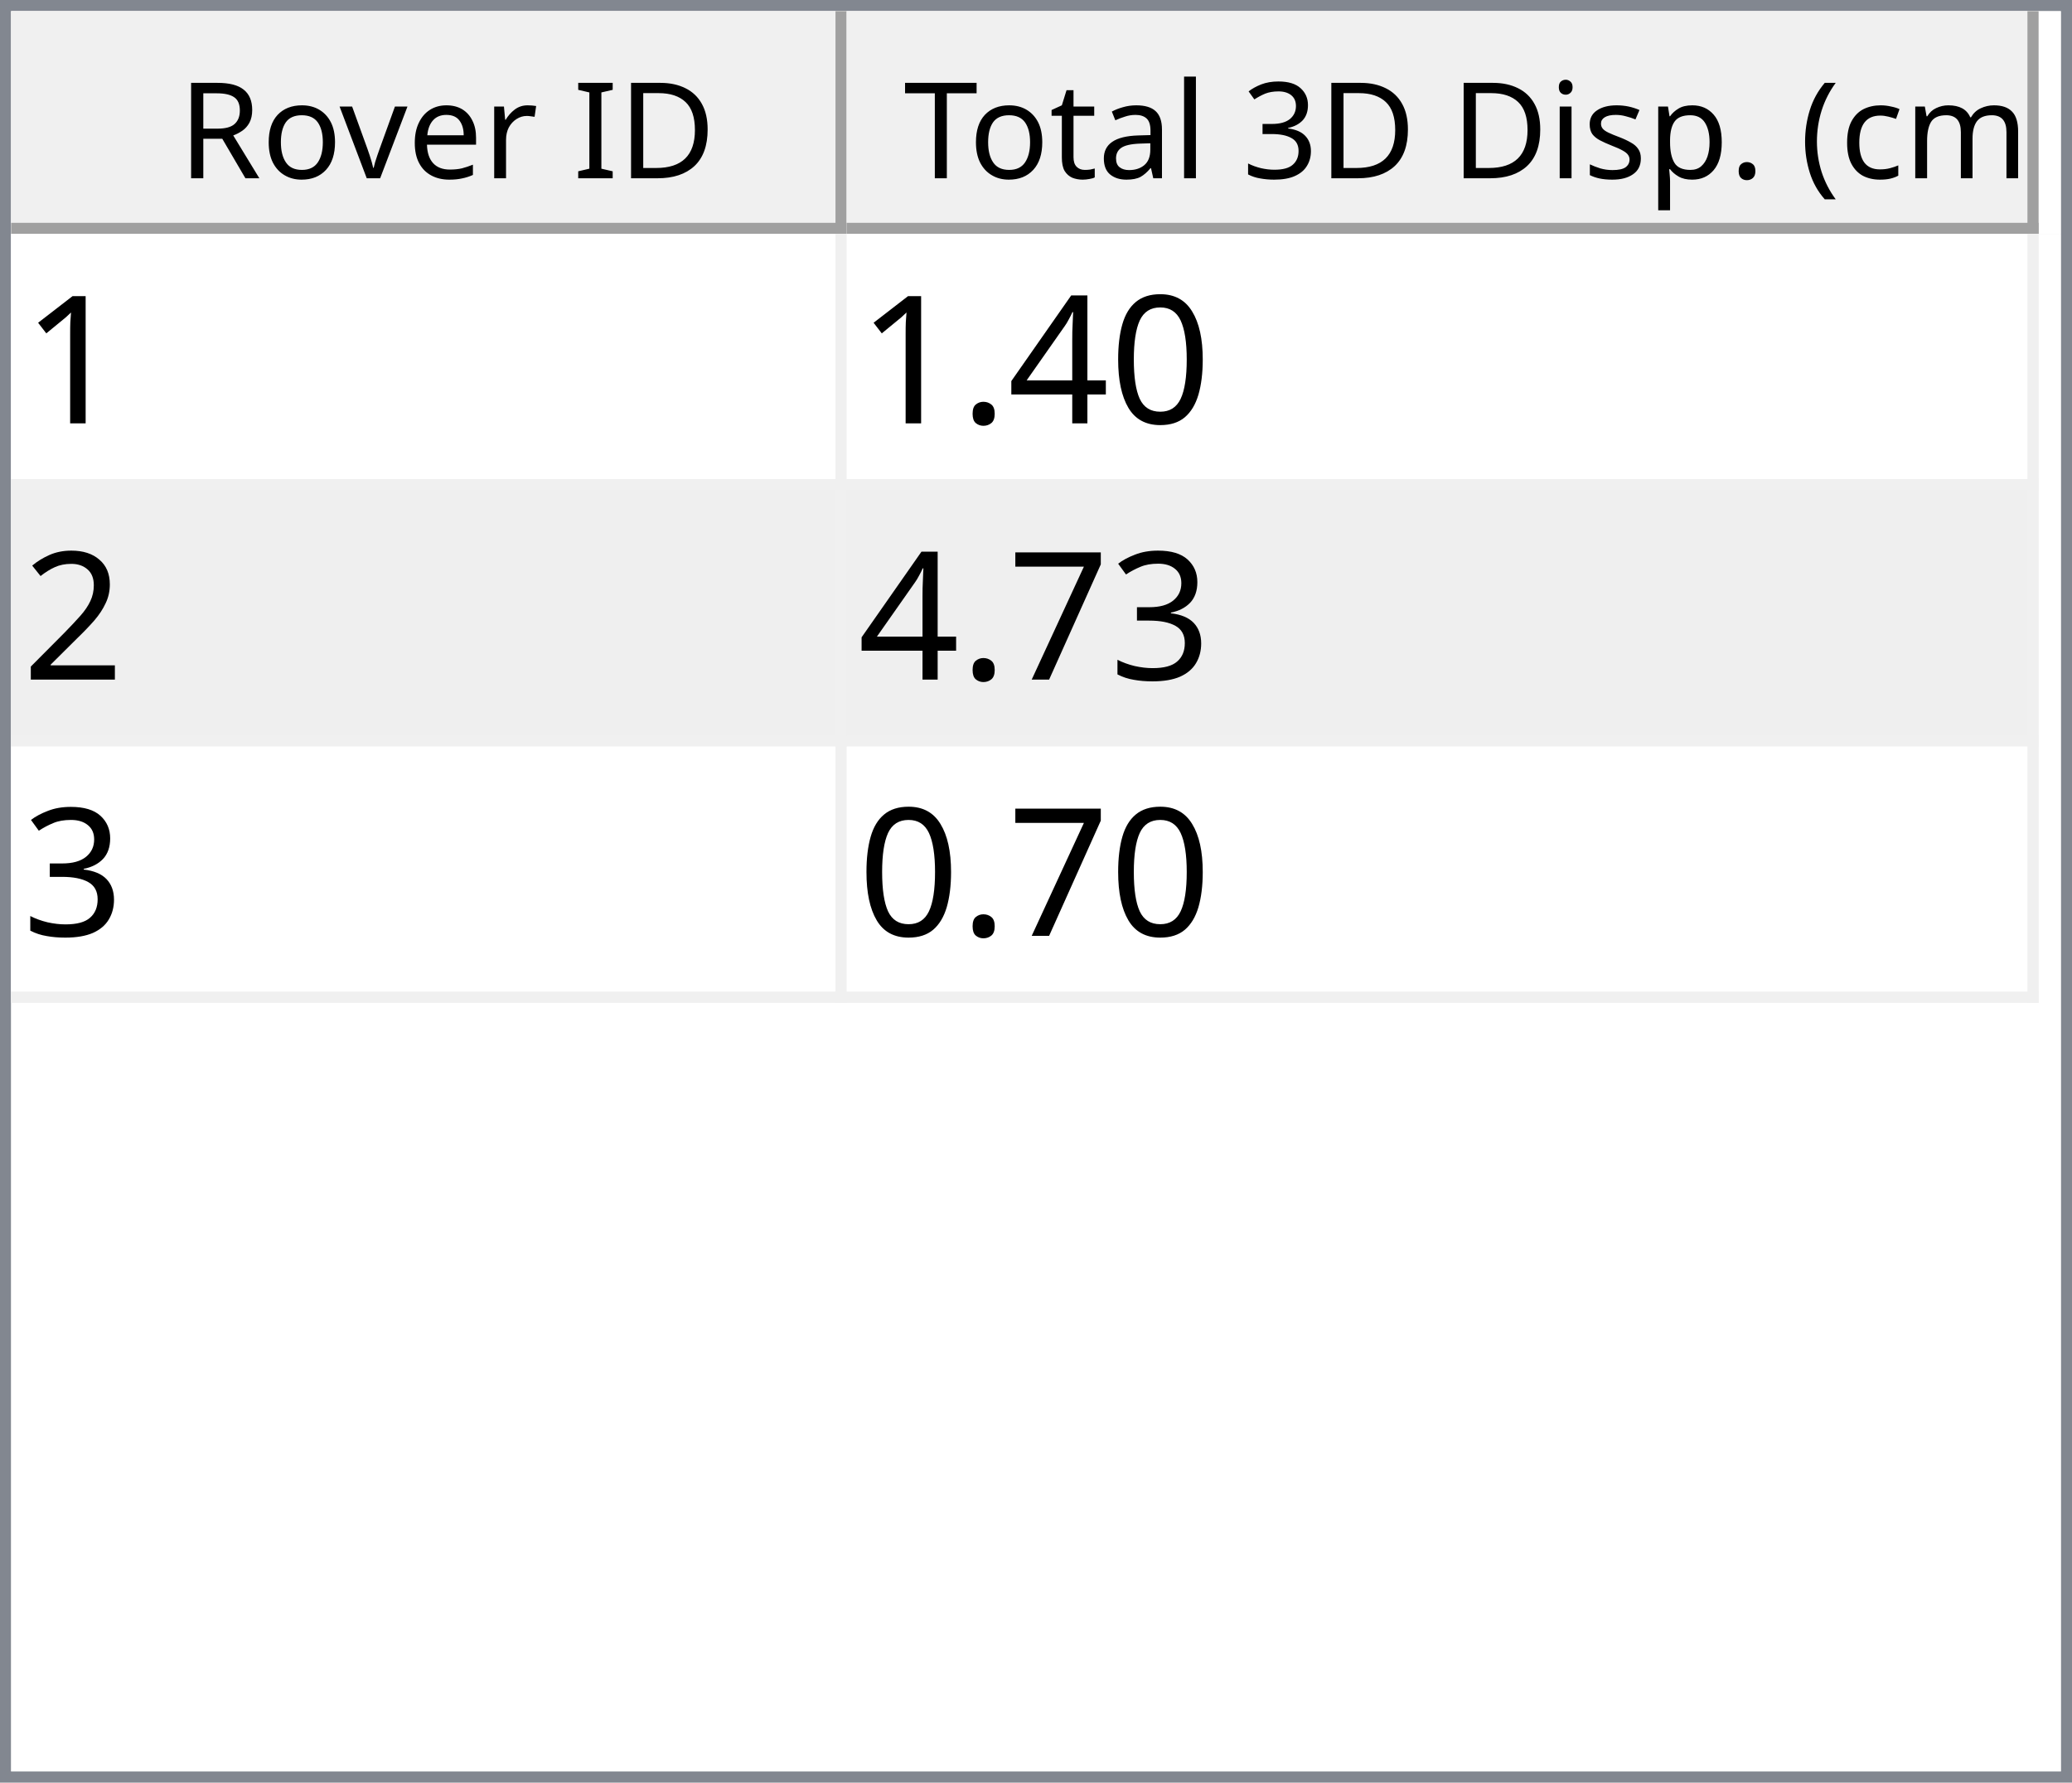
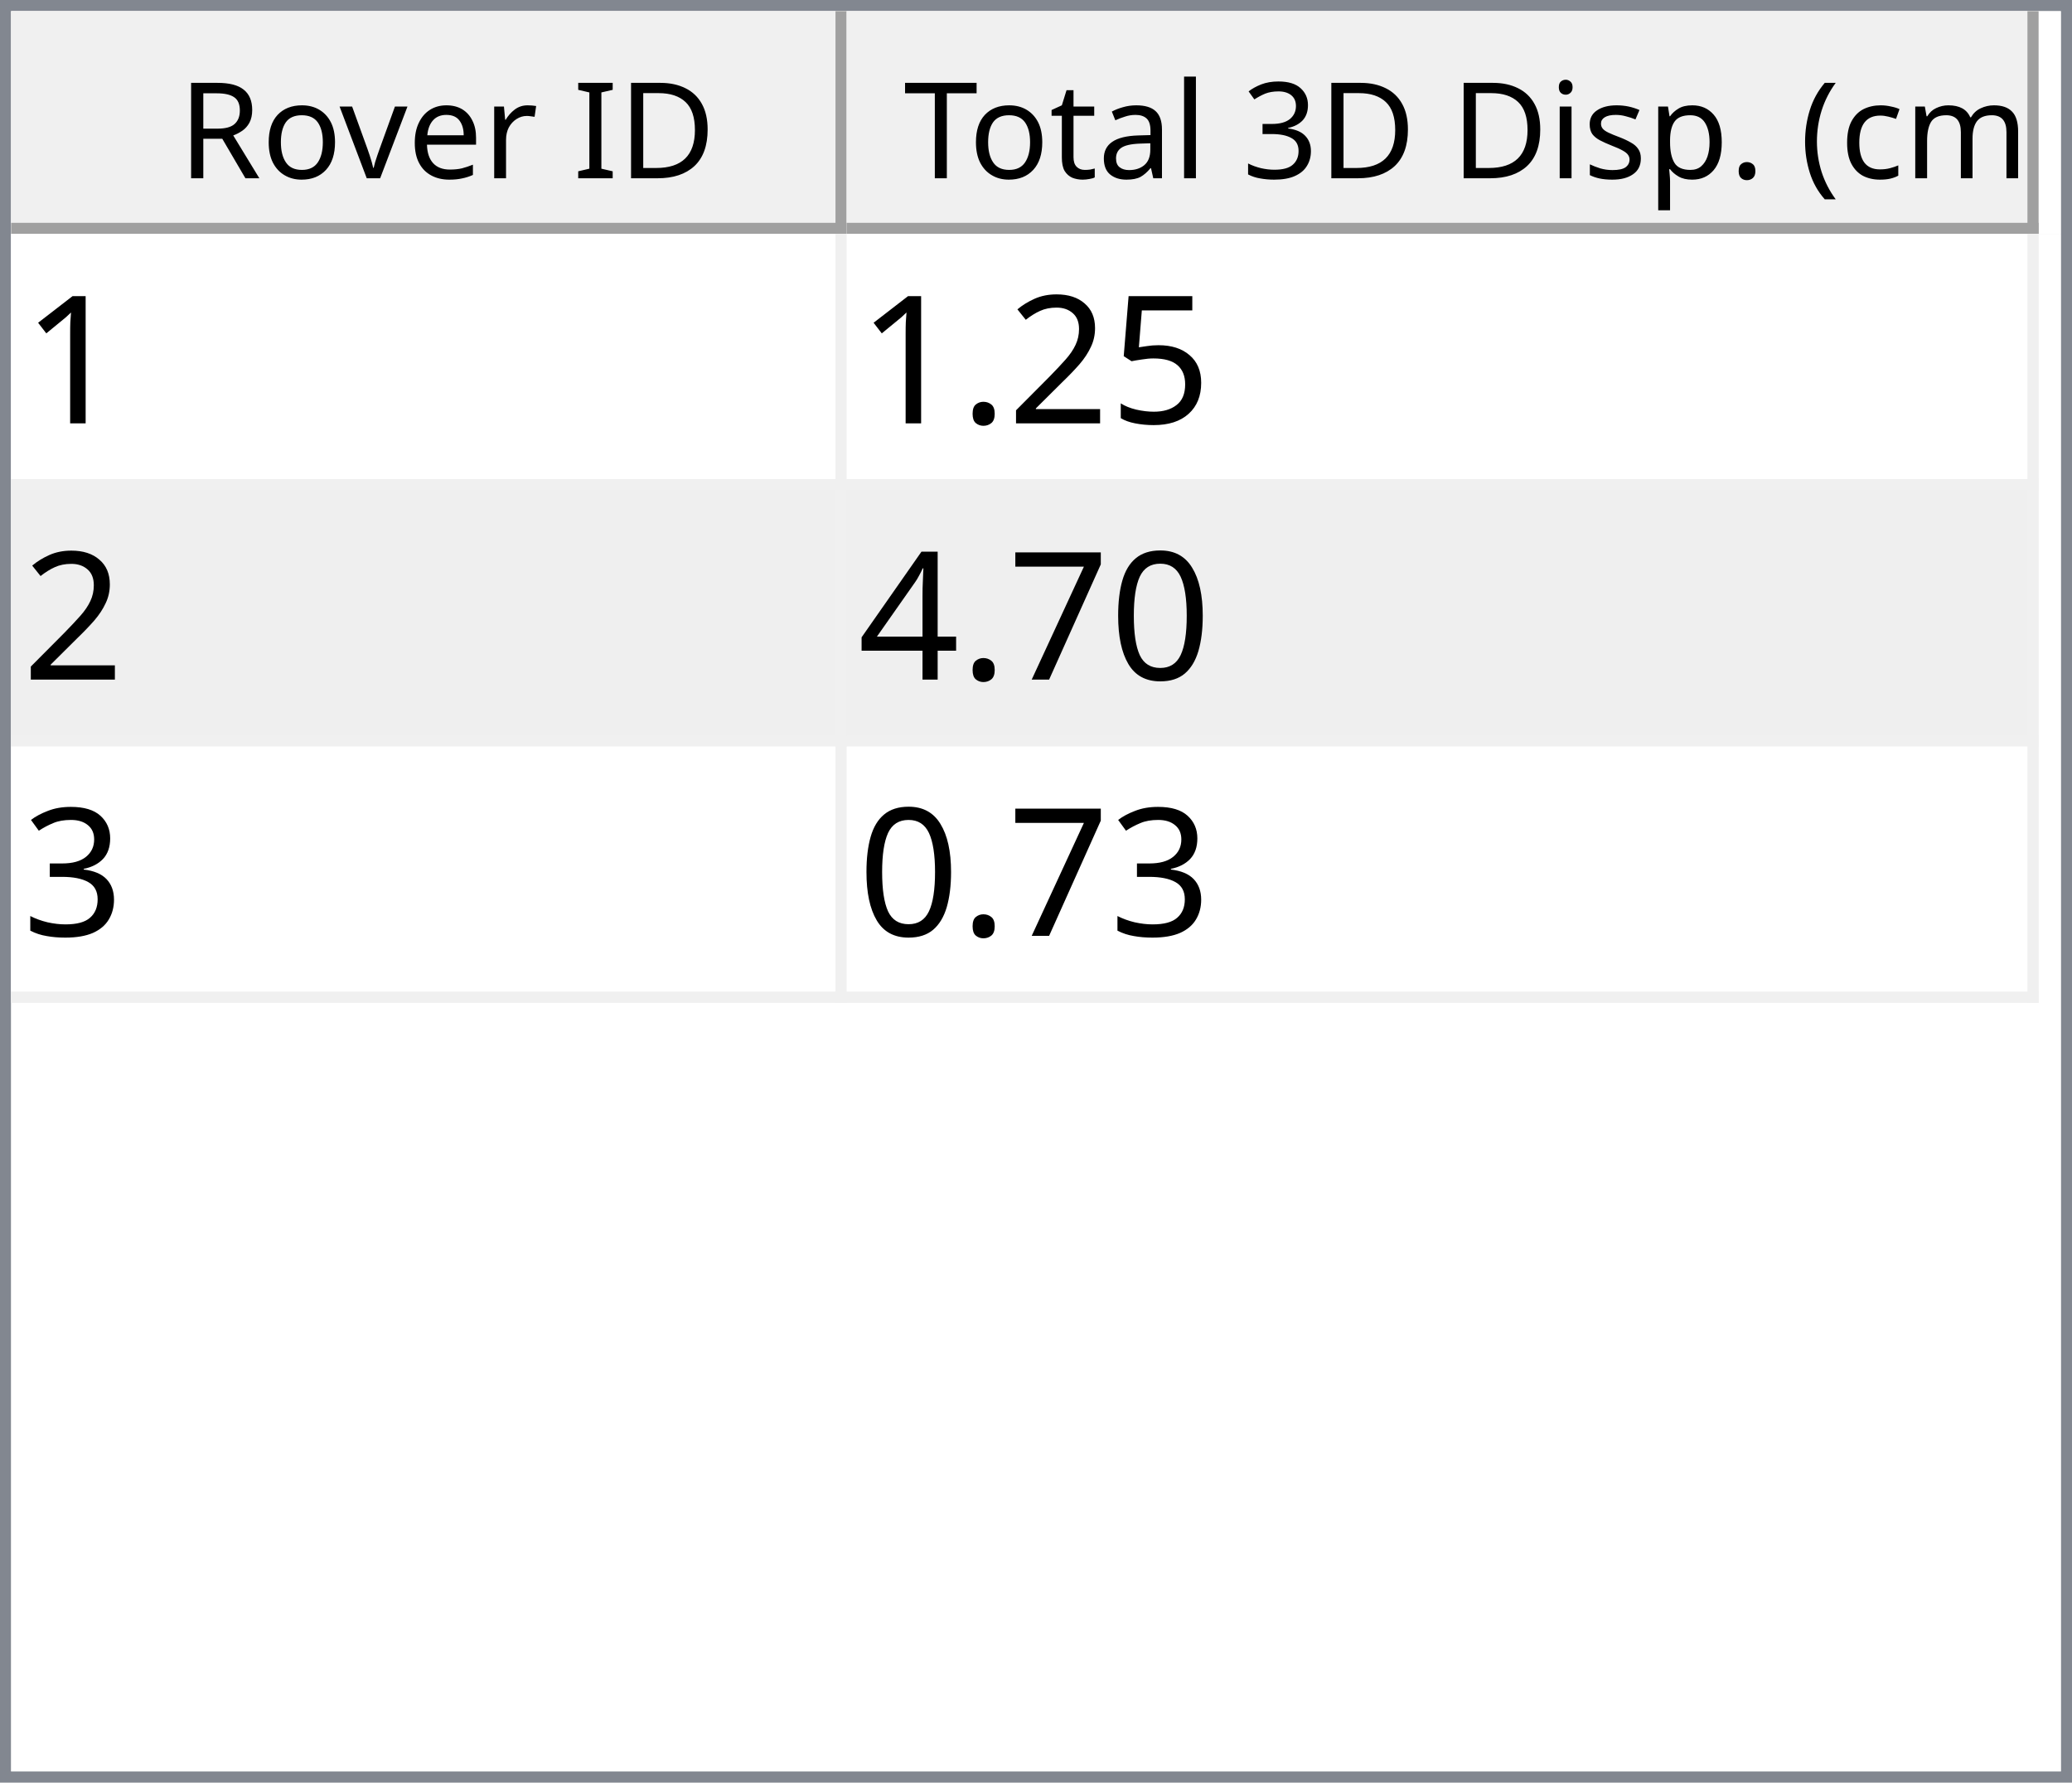
<svg xmlns="http://www.w3.org/2000/svg" style="fill-opacity:1; color-rendering:auto; color-interpolation:auto; text-rendering:auto; stroke:black; stroke-linecap:square; stroke-miterlimit:10; shape-rendering:auto; stroke-opacity:1; fill:black; stroke-dasharray:none; font-weight:normal; stroke-width:1; font-family:'Dialog'; font-style:normal; stroke-linejoin:miter; font-size:12px; stroke-dashoffset:0; image-rendering:auto;" width="186" height="160">
  <defs id="genericDefs" />
  <g>
    <defs id="defs1">
      <clipPath clipPathUnits="userSpaceOnUse" id="clipPath1">
        <path d="M0 0 L186 0 L186 160 L0 160 L0 0 Z" />
      </clipPath>
      <clipPath clipPathUnits="userSpaceOnUse" id="clipPath2">
        <path d="M0 0 L0 160 L186 160 L186 0 Z" />
      </clipPath>
      <clipPath clipPathUnits="userSpaceOnUse" id="clipPath3">
        <path d="M0 0 L0 20 L184 20 L184 0 Z" />
      </clipPath>
      <clipPath clipPathUnits="userSpaceOnUse" id="clipPath4">
        <path d="M0 0 L0 20 L75 20 L75 0 Z" />
      </clipPath>
      <clipPath clipPathUnits="userSpaceOnUse" id="clipPath5">
        <path d="M1 1 L1 19 L74 19 L74 1 Z" />
      </clipPath>
      <clipPath clipPathUnits="userSpaceOnUse" id="clipPath6">
        <path d="M0 0 L0 18 L73 18 L73 0 Z" />
      </clipPath>
      <clipPath clipPathUnits="userSpaceOnUse" id="clipPath7">
        <path d="M-0.5 -0.5 L-0.5 19.5 L74.5 19.5 L74.5 -0.5 Z" />
      </clipPath>
      <clipPath clipPathUnits="userSpaceOnUse" id="clipPath8">
        <path d="M0 0 L0 20 L107 20 L107 0 Z" />
      </clipPath>
      <clipPath clipPathUnits="userSpaceOnUse" id="clipPath9">
        <path d="M1 1 L1 19 L106 19 L106 1 Z" />
      </clipPath>
      <clipPath clipPathUnits="userSpaceOnUse" id="clipPath10">
        <path d="M0 0 L0 18 L105 18 L105 0 Z" />
      </clipPath>
      <clipPath clipPathUnits="userSpaceOnUse" id="clipPath11">
        <path d="M-0.5 -0.5 L-0.5 19.5 L106.5 19.5 L106.5 -0.5 Z" />
      </clipPath>
      <clipPath clipPathUnits="userSpaceOnUse" id="clipPath12">
        <path d="M0 0 L0 138 L184 138 L184 0 Z" />
      </clipPath>
      <clipPath clipPathUnits="userSpaceOnUse" id="clipPath13">
        <path d="M0 0 L0 69 L182 69 L182 0 Z" />
      </clipPath>
      <clipPath clipPathUnits="userSpaceOnUse" id="clipPath14">
        <path d="M-0.5 -0.5 L-0.5 68.5 L181.5 68.5 L181.5 -0.5 Z" />
      </clipPath>
      <clipPath clipPathUnits="userSpaceOnUse" id="clipPath15">
        <path d="M0 0 L0 22 L74 22 L74 0 Z" />
      </clipPath>
      <clipPath clipPathUnits="userSpaceOnUse" id="clipPath16">
        <path d="M0 0 L0 22 L106 22 L106 0 Z" />
      </clipPath>
      <font horiz-adv-x="64.551" id="font1">
        <font-face ascent="107.91" descent="25.098" units-per-em="100" style="font-style:normal; font-family:Segoe UI; font-weight:normal;" />
        <missing-glyph horiz-adv-x="64.551" d="M8.109 0 L8.109 68.266 L56.453 68.266 L56.453 0 L8.109 0 ZM15.328 7.234 L49.219 7.234 L49.219 61.031 L15.328 61.031 L15.328 7.234 Z" />
        <glyph unicode="D" horiz-adv-x="70.117" d="M9.188 0 L9.188 70.016 L28.516 70.016 Q65.531 70.016 65.531 35.891 Q65.531 19.672 55.25 9.836 Q44.969 0 27.734 0 L9.188 0 ZM17.391 62.594 L17.391 7.422 L27.828 7.422 Q41.609 7.422 49.273 14.797 Q56.938 22.172 56.938 35.688 Q56.938 62.594 28.328 62.594 L17.391 62.594 Z" />
        <glyph unicode="I" horiz-adv-x="26.611" d="M17.391 0 L9.188 0 L9.188 70.016 L17.391 70.016 L17.391 0 Z" />
        <glyph unicode=" " horiz-adv-x="27.393" d="" />
        <glyph unicode="r" horiz-adv-x="34.766" d="M34.188 41.891 Q32.078 43.5 28.125 43.5 Q23 43.5 19.555 38.672 Q16.109 33.844 16.109 25.484 L16.109 0 L8.109 0 L8.109 50 L16.109 50 L16.109 39.703 L16.312 39.703 Q18.016 44.969 21.531 47.922 Q25.047 50.875 29.391 50.875 Q32.516 50.875 34.188 50.203 L34.188 41.891 Z" />
        <glyph unicode="e" horiz-adv-x="52.295" d="M48.297 23 L12.984 23 Q13.188 14.656 17.484 10.109 Q21.781 5.562 29.297 5.562 Q37.75 5.562 44.828 11.141 L44.828 3.609 Q38.234 -1.172 27.391 -1.172 Q16.797 -1.172 10.742 5.641 Q4.688 12.453 4.688 24.812 Q4.688 36.469 11.305 43.82 Q17.922 51.172 27.734 51.172 Q37.547 51.172 42.922 44.828 Q48.297 38.484 48.297 27.203 L48.297 23 ZM40.094 29.781 Q40.047 36.719 36.75 40.578 Q33.453 44.438 27.594 44.438 Q21.922 44.438 17.969 40.383 Q14.016 36.328 13.094 29.781 L40.094 29.781 Z" />
        <glyph unicode="v" horiz-adv-x="47.9" d="M47.406 50 L27.484 0 L19.625 0 L0.688 50 L9.469 50 L22.172 13.672 Q23.578 9.672 23.922 6.688 L24.125 6.688 Q24.609 10.453 25.688 13.484 L38.969 50 L47.406 50 Z" />
        <glyph unicode="o" horiz-adv-x="58.594" d="M29 -1.172 Q17.922 -1.172 11.305 5.836 Q4.688 12.844 4.688 24.422 Q4.688 37.016 11.57 44.094 Q18.453 51.172 30.172 51.172 Q41.359 51.172 47.633 44.289 Q53.906 37.406 53.906 25.203 Q53.906 13.234 47.141 6.031 Q40.375 -1.172 29 -1.172 ZM29.594 44.438 Q21.875 44.438 17.383 39.188 Q12.891 33.938 12.891 24.703 Q12.891 15.828 17.43 10.695 Q21.969 5.562 29.594 5.562 Q37.359 5.562 41.531 10.594 Q45.703 15.625 45.703 24.906 Q45.703 34.281 41.531 39.359 Q37.359 44.438 29.594 44.438 Z" />
        <glyph unicode="R" horiz-adv-x="59.814" d="M59.375 0 L49.609 0 L37.891 19.625 Q36.281 22.359 34.766 24.289 Q33.25 26.219 31.664 27.438 Q30.078 28.656 28.25 29.219 Q26.422 29.781 24.125 29.781 L17.391 29.781 L17.391 0 L9.188 0 L9.188 70.016 L30.078 70.016 Q34.672 70.016 38.555 68.867 Q42.438 67.719 45.289 65.375 Q48.141 63.031 49.758 59.547 Q51.375 56.062 51.375 51.375 Q51.375 47.703 50.273 44.656 Q49.172 41.609 47.148 39.211 Q45.125 36.812 42.266 35.133 Q39.406 33.453 35.844 32.516 L35.844 32.328 Q37.594 31.547 38.891 30.547 Q40.188 29.547 41.359 28.18 Q42.531 26.812 43.68 25.078 Q44.828 23.344 46.234 21.047 L59.375 0 ZM17.391 62.594 L17.391 37.203 L28.516 37.203 Q31.594 37.203 34.203 38.133 Q36.812 39.062 38.719 40.797 Q40.625 42.531 41.703 45.047 Q42.781 47.562 42.781 50.688 Q42.781 56.297 39.141 59.445 Q35.5 62.594 28.609 62.594 L17.391 62.594 Z" />
        <glyph unicode=")" horiz-adv-x="30.176" d="M8.297 -15.922 L1.172 -15.922 Q16.406 2.344 16.406 26.812 Q16.406 51.469 1.078 70.016 L8.297 70.016 Q23.531 52.156 23.531 26.703 Q23.531 1.375 8.297 -15.922 Z" />
        <glyph unicode="m" horiz-adv-x="86.133" d="M79.109 0 L71.094 0 L71.094 28.719 Q71.094 37.016 68.531 40.727 Q65.969 44.438 59.906 44.438 Q54.781 44.438 51.195 39.75 Q47.609 35.062 47.609 28.516 L47.609 0 L39.594 0 L39.594 29.688 Q39.594 44.438 28.219 44.438 Q22.953 44.438 19.531 40.016 Q16.109 35.594 16.109 28.516 L16.109 0 L8.109 0 L8.109 50 L16.109 50 L16.109 42.094 L16.312 42.094 Q21.625 51.172 31.844 51.172 Q36.969 51.172 40.773 48.312 Q44.578 45.453 46 40.828 Q51.562 51.172 62.594 51.172 Q79.109 51.172 79.109 30.812 L79.109 0 Z" />
        <glyph unicode="c" horiz-adv-x="46.191" d="M42.188 2.297 Q36.422 -1.172 28.516 -1.172 Q17.828 -1.172 11.258 5.789 Q4.688 12.75 4.688 23.828 Q4.688 36.188 11.766 43.68 Q18.844 51.172 30.672 51.172 Q37.25 51.172 42.281 48.734 L42.281 40.531 Q36.719 44.438 30.375 44.438 Q22.703 44.438 17.797 38.945 Q12.891 33.453 12.891 24.516 Q12.891 15.719 17.508 10.641 Q22.125 5.562 29.891 5.562 Q36.422 5.562 42.188 9.906 L42.188 2.297 Z" />
        <glyph unicode="(" horiz-adv-x="30.176" d="M29.109 -15.922 L21.969 -15.922 Q6.844 1.375 6.844 26.703 Q6.844 52.156 21.969 70.016 L29.203 70.016 Q13.875 51.469 13.875 26.812 Q13.875 2.344 29.109 -15.922 Z" />
        <glyph unicode="." horiz-adv-x="21.68" d="M10.891 -1.078 Q8.641 -1.078 7.055 0.539 Q5.469 2.156 5.469 4.391 Q5.469 6.641 7.055 8.273 Q8.641 9.906 10.891 9.906 Q13.188 9.906 14.797 8.273 Q16.406 6.641 16.406 4.391 Q16.406 2.156 14.797 0.539 Q13.188 -1.078 10.891 -1.078 Z" />
        <glyph unicode="p" horiz-adv-x="58.789" d="M16.312 7.234 L16.109 7.234 L16.109 -23 L8.109 -23 L8.109 50 L16.109 50 L16.109 41.219 L16.312 41.219 Q22.219 51.172 33.594 51.172 Q43.266 51.172 48.688 44.461 Q54.109 37.75 54.109 26.469 Q54.109 13.922 48 6.375 Q41.891 -1.172 31.297 -1.172 Q21.578 -1.172 16.312 7.234 ZM16.109 27.391 L16.109 20.406 Q16.109 14.203 20.141 9.883 Q24.172 5.562 30.375 5.562 Q37.641 5.562 41.773 11.133 Q45.906 16.703 45.906 26.609 Q45.906 34.969 42.047 39.703 Q38.188 44.438 31.594 44.438 Q24.609 44.438 20.359 39.578 Q16.109 34.719 16.109 27.391 Z" />
        <glyph unicode="s" horiz-adv-x="42.432" d="M5.078 1.812 L5.078 10.406 Q11.625 5.562 19.484 5.562 Q30.031 5.562 30.031 12.594 Q30.031 14.594 29.125 15.992 Q28.219 17.391 26.68 18.461 Q25.141 19.531 23.07 20.383 Q21 21.234 18.609 22.172 Q15.281 23.484 12.766 24.828 Q10.25 26.172 8.57 27.859 Q6.891 29.547 6.031 31.695 Q5.172 33.844 5.172 36.719 Q5.172 40.234 6.789 42.945 Q8.406 45.656 11.086 47.484 Q13.766 49.312 17.211 50.242 Q20.656 51.172 24.312 51.172 Q30.812 51.172 35.938 48.922 L35.938 40.828 Q30.422 44.438 23.25 44.438 Q21 44.438 19.195 43.922 Q17.391 43.406 16.094 42.477 Q14.797 41.547 14.086 40.258 Q13.375 38.969 13.375 37.406 Q13.375 35.453 14.086 34.133 Q14.797 32.812 16.164 31.789 Q17.531 30.766 19.484 29.938 Q21.438 29.109 23.922 28.125 Q27.25 26.859 29.883 25.516 Q32.516 24.172 34.375 22.484 Q36.234 20.797 37.234 18.602 Q38.234 16.406 38.234 13.375 Q38.234 9.672 36.602 6.938 Q34.969 4.203 32.234 2.398 Q29.5 0.594 25.93 -0.289 Q22.359 -1.172 18.453 -1.172 Q10.75 -1.172 5.078 1.812 Z" />
        <glyph unicode="i" horiz-adv-x="24.219" d="M12.203 62.703 Q10.062 62.703 8.547 64.164 Q7.031 65.625 7.031 67.875 Q7.031 70.125 8.547 71.609 Q10.062 73.094 12.203 73.094 Q14.406 73.094 15.945 71.609 Q17.484 70.125 17.484 67.875 Q17.484 65.719 15.945 64.211 Q14.406 62.703 12.203 62.703 ZM16.109 0 L8.109 0 L8.109 50 L16.109 50 L16.109 0 Z" />
        <glyph unicode="3" horiz-adv-x="53.906" d="M46.531 19.828 Q46.531 15.094 44.75 11.211 Q42.969 7.328 39.719 4.57 Q36.469 1.812 31.93 0.297 Q27.391 -1.219 21.922 -1.219 Q11.922 -1.219 6 2.594 L6 11.188 Q13.094 5.609 22.219 5.609 Q25.875 5.609 28.828 6.539 Q31.781 7.469 33.906 9.227 Q36.031 10.984 37.18 13.477 Q38.328 15.969 38.328 19.094 Q38.328 32.812 18.797 32.812 L12.984 32.812 L12.984 39.594 L18.5 39.594 Q35.797 39.594 35.797 52.484 Q35.797 64.406 22.609 64.406 Q15.188 64.406 8.688 59.422 L8.688 67.188 Q15.375 71.188 24.609 71.188 Q29 71.188 32.57 69.969 Q36.141 68.75 38.68 66.555 Q41.219 64.359 42.609 61.281 Q44 58.203 44 54.5 Q44 40.672 30.031 36.719 L30.031 36.531 Q33.594 36.141 36.625 34.797 Q39.656 33.453 41.852 31.305 Q44.047 29.156 45.289 26.25 Q46.531 23.344 46.531 19.828 Z" />
        <glyph unicode="l" horiz-adv-x="24.219" d="M16.109 0 L8.109 0 L8.109 74.031 L16.109 74.031 L16.109 0 Z" />
        <glyph unicode="a" horiz-adv-x="50.879" d="M43.891 0 L35.891 0 L35.891 7.812 L35.688 7.812 Q30.469 -1.172 20.312 -1.172 Q12.844 -1.172 8.617 2.781 Q4.391 6.734 4.391 13.281 Q4.391 27.297 20.906 29.594 L35.891 31.688 Q35.891 44.438 25.594 44.438 Q16.547 44.438 9.281 38.281 L9.281 46.484 Q16.656 51.172 26.266 51.172 Q43.891 51.172 43.891 32.516 L43.891 0 ZM35.891 25.297 L23.828 23.641 Q18.266 22.859 15.43 20.875 Q12.594 18.891 12.594 13.875 Q12.594 10.203 15.211 7.883 Q17.828 5.562 22.172 5.562 Q28.125 5.562 32.008 9.742 Q35.891 13.922 35.891 20.312 L35.891 25.297 Z" />
        <glyph unicode="t" horiz-adv-x="33.887" d="M31.297 0.484 Q28.469 -1.078 23.828 -1.078 Q10.688 -1.078 10.688 13.578 L10.688 43.172 L2.094 43.172 L2.094 50 L10.688 50 L10.688 62.203 L18.703 64.797 L18.703 50 L31.297 50 L31.297 43.172 L18.703 43.172 L18.703 14.984 Q18.703 9.969 20.414 7.82 Q22.125 5.672 26.078 5.672 Q29.109 5.672 31.297 7.328 L31.297 0.484 Z" />
        <glyph unicode="T" horiz-adv-x="52.393" d="M50.594 62.594 L30.375 62.594 L30.375 0 L22.172 0 L22.172 62.594 L2 62.594 L2 70.016 L50.594 70.016 L50.594 62.594 Z" />
      </font>
      <font horiz-adv-x="75.0" id="font2">
        <font-face ascent="100.537" descent="21.973" units-per-em="100" style="font-style:normal; font-family:sans-serif; font-weight:normal;" />
        <missing-glyph horiz-adv-x="75.0" d="M12.5 0 L12.5 62.5 L62.5 62.5 L62.5 0 L12.5 0 ZM14.062 1.562 L60.938 1.562 L60.938 60.938 L14.062 60.938 L14.062 1.562 Z" />
        <glyph unicode="1" horiz-adv-x="55.615" d="M37.25 0 L28.469 0 L28.469 56 Q25.297 52.984 20.141 49.953 Q14.984 46.922 10.891 45.406 L10.891 53.906 Q18.266 57.375 23.781 62.305 Q29.297 67.234 31.594 71.875 L37.25 71.875 L37.25 0 Z" />
+         <glyph unicode="5" horiz-adv-x="55.615" d="M4.156 18.75 L13.375 19.531 Q14.406 12.797 18.141 9.398 Q21.875 6 27.156 6 Q33.5 6 37.891 10.789 Q42.281 15.578 42.281 23.484 Q42.281 31 38.062 35.352 Q33.844 39.703 27 39.703 Q22.75 39.703 19.336 37.773 Q15.922 35.844 13.969 32.766 L5.719 33.844 L12.641 70.609 L48.25 70.609 L48.25 62.203 L19.672 62.203 L15.828 42.969 Q22.266 47.469 29.344 47.469 Q38.719 47.469 45.164 40.969 Q51.609 34.469 51.609 24.266 Q51.609 14.547 45.953 7.469 Q39.062 -1.219 27.156 -1.219 Q17.391 -1.219 11.211 4.25 Q5.031 9.719 4.156 18.75 Z" />
+         <glyph unicode="2" horiz-adv-x="55.615" d="M50.344 8.453 L50.344 0 L3.031 0 Q2.938 3.172 4.047 6.109 Q5.859 10.938 9.836 15.625 Q13.812 20.312 21.344 26.469 Q33.016 36.031 37.117 41.625 Q41.219 47.219 41.219 52.203 Q41.219 57.422 37.477 61.008 Q33.734 64.594 27.734 64.594 Q21.391 64.594 17.578 60.789 Q13.766 56.984 13.719 50.25 L4.688 51.172 Q5.609 61.281 11.664 66.578 Q17.719 71.875 27.938 71.875 Q38.234 71.875 44.242 66.164 Q50.25 60.453 50.25 52 Q50.25 47.703 48.492 43.555 Q46.734 39.406 42.656 34.812 Q38.578 30.219 29.109 22.219 Q21.188 15.578 18.945 13.211 Q16.703 10.844 15.234 8.453 L50.344 8.453 Z" />
+         <glyph unicode="." horiz-adv-x="27.783" d="M9.078 0 L9.078 10.016 L19.094 10.016 L19.094 0 L9.078 0 Z" />
        <glyph unicode="0" horiz-adv-x="55.615" d="M4.156 35.297 Q4.156 48 6.766 55.742 Q9.375 63.484 14.523 67.68 Q19.672 71.875 27.484 71.875 Q33.25 71.875 37.594 69.555 Q41.938 67.234 44.773 62.867 Q47.609 58.5 49.219 52.227 Q50.828 45.953 50.828 35.297 Q50.828 22.703 48.242 14.969 Q45.656 7.234 40.508 3.008 Q35.359 -1.219 27.484 -1.219 Q17.141 -1.219 11.234 6.203 Q4.156 15.141 4.156 35.297 ZM13.188 35.297 Q13.188 17.672 17.312 11.836 Q21.438 6 27.484 6 Q33.547 6 37.672 11.859 Q41.797 17.719 41.797 35.297 Q41.797 52.984 37.672 58.789 Q33.547 64.594 27.391 64.594 Q21.344 64.594 17.719 59.469 Q13.188 52.938 13.188 35.297 Z" />
+         <glyph unicode="7" horiz-adv-x="55.615" d="M4.734 62.203 L4.734 70.656 L51.078 70.656 L51.078 63.812 Q44.234 56.547 37.523 44.484 Q30.812 32.422 27.156 19.672 Q24.516 10.688 23.781 0 L14.75 0 Q14.891 8.453 18.062 20.414 Q21.234 32.375 27.172 43.484 Q33.109 54.594 39.797 62.203 L4.734 62.203 Z" />
        <glyph unicode="4" horiz-adv-x="55.615" d="M32.328 0 L32.328 17.141 L1.266 17.141 L1.266 25.203 L33.938 71.578 L41.109 71.578 L41.109 25.203 L50.781 25.203 L50.781 17.141 L41.109 17.141 L41.109 0 L32.328 0 ZM32.328 25.203 L32.328 57.469 L9.906 25.203 L32.328 25.203 Z" />
-         <glyph unicode="." horiz-adv-x="27.783" d="M9.078 0 L9.078 10.016 L19.094 10.016 L19.094 0 L9.078 0 Z" />
-         <glyph unicode="2" horiz-adv-x="55.615" d="M50.344 8.453 L50.344 0 L3.031 0 Q2.938 3.172 4.047 6.109 Q5.859 10.938 9.836 15.625 Q13.812 20.312 21.344 26.469 Q33.016 36.031 37.117 41.625 Q41.219 47.219 41.219 52.203 Q41.219 57.422 37.477 61.008 Q33.734 64.594 27.734 64.594 Q21.391 64.594 17.578 60.789 Q13.766 56.984 13.719 50.25 L4.688 51.172 Q5.609 61.281 11.664 66.578 Q17.719 71.875 27.938 71.875 Q38.234 71.875 44.242 66.164 Q50.25 60.453 50.25 52 Q50.25 47.703 48.492 43.555 Q46.734 39.406 42.656 34.812 Q38.578 30.219 29.109 22.219 Q21.188 15.578 18.945 13.211 Q16.703 10.844 15.234 8.453 L50.344 8.453 Z" />
        <glyph unicode="3" horiz-adv-x="55.615" d="M4.203 18.891 L12.984 20.062 Q14.5 12.594 18.141 9.297 Q21.781 6 27 6 Q33.203 6 37.477 10.297 Q41.75 14.594 41.75 20.953 Q41.75 27 37.797 30.93 Q33.844 34.859 27.734 34.859 Q25.25 34.859 21.531 33.891 L22.516 41.609 Q23.391 41.5 23.922 41.5 Q29.547 41.5 34.039 44.43 Q38.531 47.359 38.531 53.469 Q38.531 58.297 35.258 61.477 Q31.984 64.656 26.812 64.656 Q21.688 64.656 18.266 61.43 Q14.844 58.203 13.875 51.766 L5.078 53.328 Q6.688 62.156 12.398 67.016 Q18.109 71.875 26.609 71.875 Q32.469 71.875 37.398 69.359 Q42.328 66.844 44.945 62.5 Q47.562 58.156 47.562 53.266 Q47.562 48.641 45.07 44.828 Q42.578 41.016 37.703 38.766 Q44.047 37.312 47.562 32.695 Q51.078 28.078 51.078 21.141 Q51.078 11.766 44.242 5.25 Q37.406 -1.266 26.953 -1.266 Q17.531 -1.266 11.305 4.352 Q5.078 9.969 4.203 18.891 Z" />
-         <glyph unicode="7" horiz-adv-x="55.615" d="M4.734 62.203 L4.734 70.656 L51.078 70.656 L51.078 63.812 Q44.234 56.547 37.523 44.484 Q30.812 32.422 27.156 19.672 Q24.516 10.688 23.781 0 L14.75 0 Q14.891 8.453 18.062 20.414 Q21.234 32.375 27.172 43.484 Q33.109 54.594 39.797 62.203 L4.734 62.203 Z" />
      </font>
    </defs>
    <g style="fill:white; stroke:white;">
      <rect x="0" y="0" width="186" style="clip-path:url(#clipPath1); stroke:none;" height="160" />
    </g>
    <g style="fill:white; text-rendering:optimizeSpeed; color-rendering:optimizeSpeed; image-rendering:optimizeSpeed; shape-rendering:crispEdges; stroke:white; color-interpolation:sRGB;">
      <rect x="0" width="186" height="160" y="0" style="stroke:none;" />
      <path style="stroke:none;" d="M0 160 L186 160 L186 0 L0 0 Z" />
    </g>
    <g style="fill:rgb(240,240,240); font-family:'Segoe UI'; stroke:rgb(240,240,240);">
      <rect x="0" y="0" width="186" style="clip-path:url(#clipPath2); stroke:none;" height="160" />
    </g>
    <g style="fill:rgb(130,135,144); font-family:'Segoe UI'; stroke:rgb(130,135,144);">
      <path d="M0 0 L186 0 L186 160 L0 160 L0 0 ZM1 1 L185 1 L185 159 L1 159 L1 1 Z" style="fill-rule:evenodd; clip-path:url(#clipPath2); stroke:none;" />
    </g>
    <g style="fill:white; font-family:'Segoe UI'; stroke:white;" transform="translate(1,1)">
      <rect x="0" y="0" width="184" style="clip-path:url(#clipPath3); stroke:none;" height="20" />
    </g>
    <g style="fill:rgb(240,240,240); font-family:'Segoe UI'; stroke:rgb(240,240,240);" transform="translate(1,1)">
      <rect x="0" y="0" width="75" style="clip-path:url(#clipPath4); stroke:none;" height="20" />
    </g>
    <g style="font-family:'Segoe UI';" transform="translate(2,2)">
      <text x="14" xml:space="preserve" y="14" style="clip-path:url(#clipPath6); stroke:none;">Rover ID</text>
    </g>
    <g style="fill:rgb(160,160,160); font-family:'Segoe UI'; stroke:rgb(160,160,160); stroke-linejoin:bevel;" transform="translate(1.5,1.5)">
      <line x1="74" x2="74" y1="0" style="fill:none; clip-path:url(#clipPath7);" y2="19" />
    </g>
    <g style="fill:rgb(160,160,160); font-family:'Segoe UI'; stroke:rgb(160,160,160); stroke-linejoin:bevel;" transform="matrix(1,0,0,1,1,1) translate(0.5,0.5)">
      <line x1="0" x2="74" y1="19" style="fill:none; clip-path:url(#clipPath7);" y2="19" />
    </g>
    <g style="fill:rgb(240,240,240); font-family:'Segoe UI'; stroke:rgb(240,240,240);" transform="translate(76,1)">
      <rect x="0" y="0" width="107" style="clip-path:url(#clipPath8); stroke:none;" height="20" />
    </g>
    <g style="font-family:'Segoe UI';" transform="translate(77,2)">
      <text x="1" xml:space="preserve" y="14" style="clip-path:url(#clipPath10); stroke:none;"> Total 3D Disp. (cm)</text>
    </g>
    <g style="fill:rgb(160,160,160); font-family:'Segoe UI'; stroke:rgb(160,160,160); stroke-linejoin:bevel;" transform="translate(76.5,1.5)">
      <line x1="106" x2="106" y1="0" style="fill:none; clip-path:url(#clipPath11);" y2="19" />
    </g>
    <g style="fill:rgb(160,160,160); font-family:'Segoe UI'; stroke:rgb(160,160,160); stroke-linejoin:bevel;" transform="matrix(1,0,0,1,76,1) translate(0.5,0.5)">
      <line x1="0" x2="106" y1="19" style="fill:none; clip-path:url(#clipPath11);" y2="19" />
    </g>
    <g style="fill:white; font-family:'Segoe UI'; stroke:white;" transform="translate(1,21)">
      <rect x="0" y="0" width="184" style="clip-path:url(#clipPath12); stroke:none;" height="138" />
    </g>
    <g style="fill:rgb(240,240,240); font-size:16px; font-family:sans-serif; stroke:rgb(240,240,240);" transform="translate(1,21)">
      <rect x="0" y="0" width="182" style="clip-path:url(#clipPath13); stroke:none;" height="69" />
      <line transform="translate(0.5,0.5)" x1="0" x2="181" y1="22" style="clip-path:url(#clipPath14); fill:none; stroke-linejoin:bevel;" y2="22" />
    </g>
    <g transform="matrix(1,0,0,1,1,21) translate(0.5,0.5)" style="fill:rgb(240,240,240); font-size:16px; font-family:sans-serif; stroke:rgb(240,240,240); stroke-linejoin:bevel;">
      <line x1="0" x2="181" y1="45" style="fill:none; clip-path:url(#clipPath14);" y2="45" />
    </g>
    <g transform="matrix(1,0,0,1,1,21) translate(0.5,0.5)" style="fill:rgb(240,240,240); font-size:16px; font-family:sans-serif; stroke:rgb(240,240,240); stroke-linejoin:bevel;">
      <line x1="0" x2="181" y1="68" style="fill:none; clip-path:url(#clipPath14);" y2="68" />
    </g>
    <g transform="matrix(1,0,0,1,1,21) translate(0.5,0.5)" style="fill:rgb(240,240,240); font-size:16px; font-family:sans-serif; stroke:rgb(240,240,240); stroke-linejoin:bevel;">
      <line x1="74" x2="74" y1="0" style="fill:none; clip-path:url(#clipPath14);" y2="68" />
    </g>
    <g transform="matrix(1,0,0,1,1,21) translate(0.5,0.5)" style="fill:rgb(240,240,240); font-size:16px; font-family:sans-serif; stroke:rgb(240,240,240); stroke-linejoin:bevel;">
      <line x1="181" x2="181" y1="0" style="fill:none; clip-path:url(#clipPath14);" y2="68" />
    </g>
    <g style="fill:white; font-size:16px; font-family:sans-serif; stroke:white;" transform="matrix(1,0,0,1,1,21)">
      <rect x="0" y="0" width="74" style="clip-path:url(#clipPath15); stroke:none;" height="22" />
      <text x="1" y="17" style="fill:black; clip-path:url(#clipPath15); stroke:none;" xml:space="preserve">1</text>
    </g>
    <g style="fill:white; font-size:16px; font-family:sans-serif; stroke:white;" transform="matrix(1,0,0,1,1,21) translate(75,0)">
      <rect x="0" y="0" width="106" style="clip-path:url(#clipPath16); stroke:none;" height="22" />
-       <text x="1" y="17" style="fill:black; clip-path:url(#clipPath16); stroke:none;" xml:space="preserve">1.40</text>
+       <text x="1" y="17" style="fill:black; clip-path:url(#clipPath16); stroke:none;" xml:space="preserve">1.25</text>
    </g>
    <g style="fill:rgb(239,239,239); font-size:16px; font-family:sans-serif; stroke:rgb(239,239,239);" transform="matrix(1,0,0,1,1,21) translate(0,23)">
      <rect x="0" y="0" width="74" style="clip-path:url(#clipPath15); stroke:none;" height="22" />
      <text x="1" y="17" style="fill:black; clip-path:url(#clipPath15); stroke:none;" xml:space="preserve">2</text>
    </g>
    <g style="fill:rgb(239,239,239); font-size:16px; font-family:sans-serif; stroke:rgb(239,239,239);" transform="matrix(1,0,0,1,1,21) translate(75,23)">
      <rect x="0" y="0" width="106" style="clip-path:url(#clipPath16); stroke:none;" height="22" />
-       <text x="1" y="17" style="fill:black; clip-path:url(#clipPath16); stroke:none;" xml:space="preserve">4.73</text>
+       <text x="1" y="17" style="fill:black; clip-path:url(#clipPath16); stroke:none;" xml:space="preserve">4.70</text>
    </g>
    <g style="fill:white; font-size:16px; font-family:sans-serif; stroke:white;" transform="matrix(1,0,0,1,1,21) translate(0,46)">
      <rect x="0" y="0" width="74" style="clip-path:url(#clipPath15); stroke:none;" height="22" />
      <text x="1" y="17" style="fill:black; clip-path:url(#clipPath15); stroke:none;" xml:space="preserve">3</text>
    </g>
    <g style="fill:white; font-size:16px; font-family:sans-serif; stroke:white;" transform="matrix(1,0,0,1,1,21) translate(75,46)">
      <rect x="0" y="0" width="106" style="clip-path:url(#clipPath16); stroke:none;" height="22" />
-       <text x="1" y="17" style="fill:black; clip-path:url(#clipPath16); stroke:none;" xml:space="preserve">0.70</text>
+       <text x="1" y="17" style="fill:black; clip-path:url(#clipPath16); stroke:none;" xml:space="preserve">0.73</text>
    </g>
  </g>
</svg>
